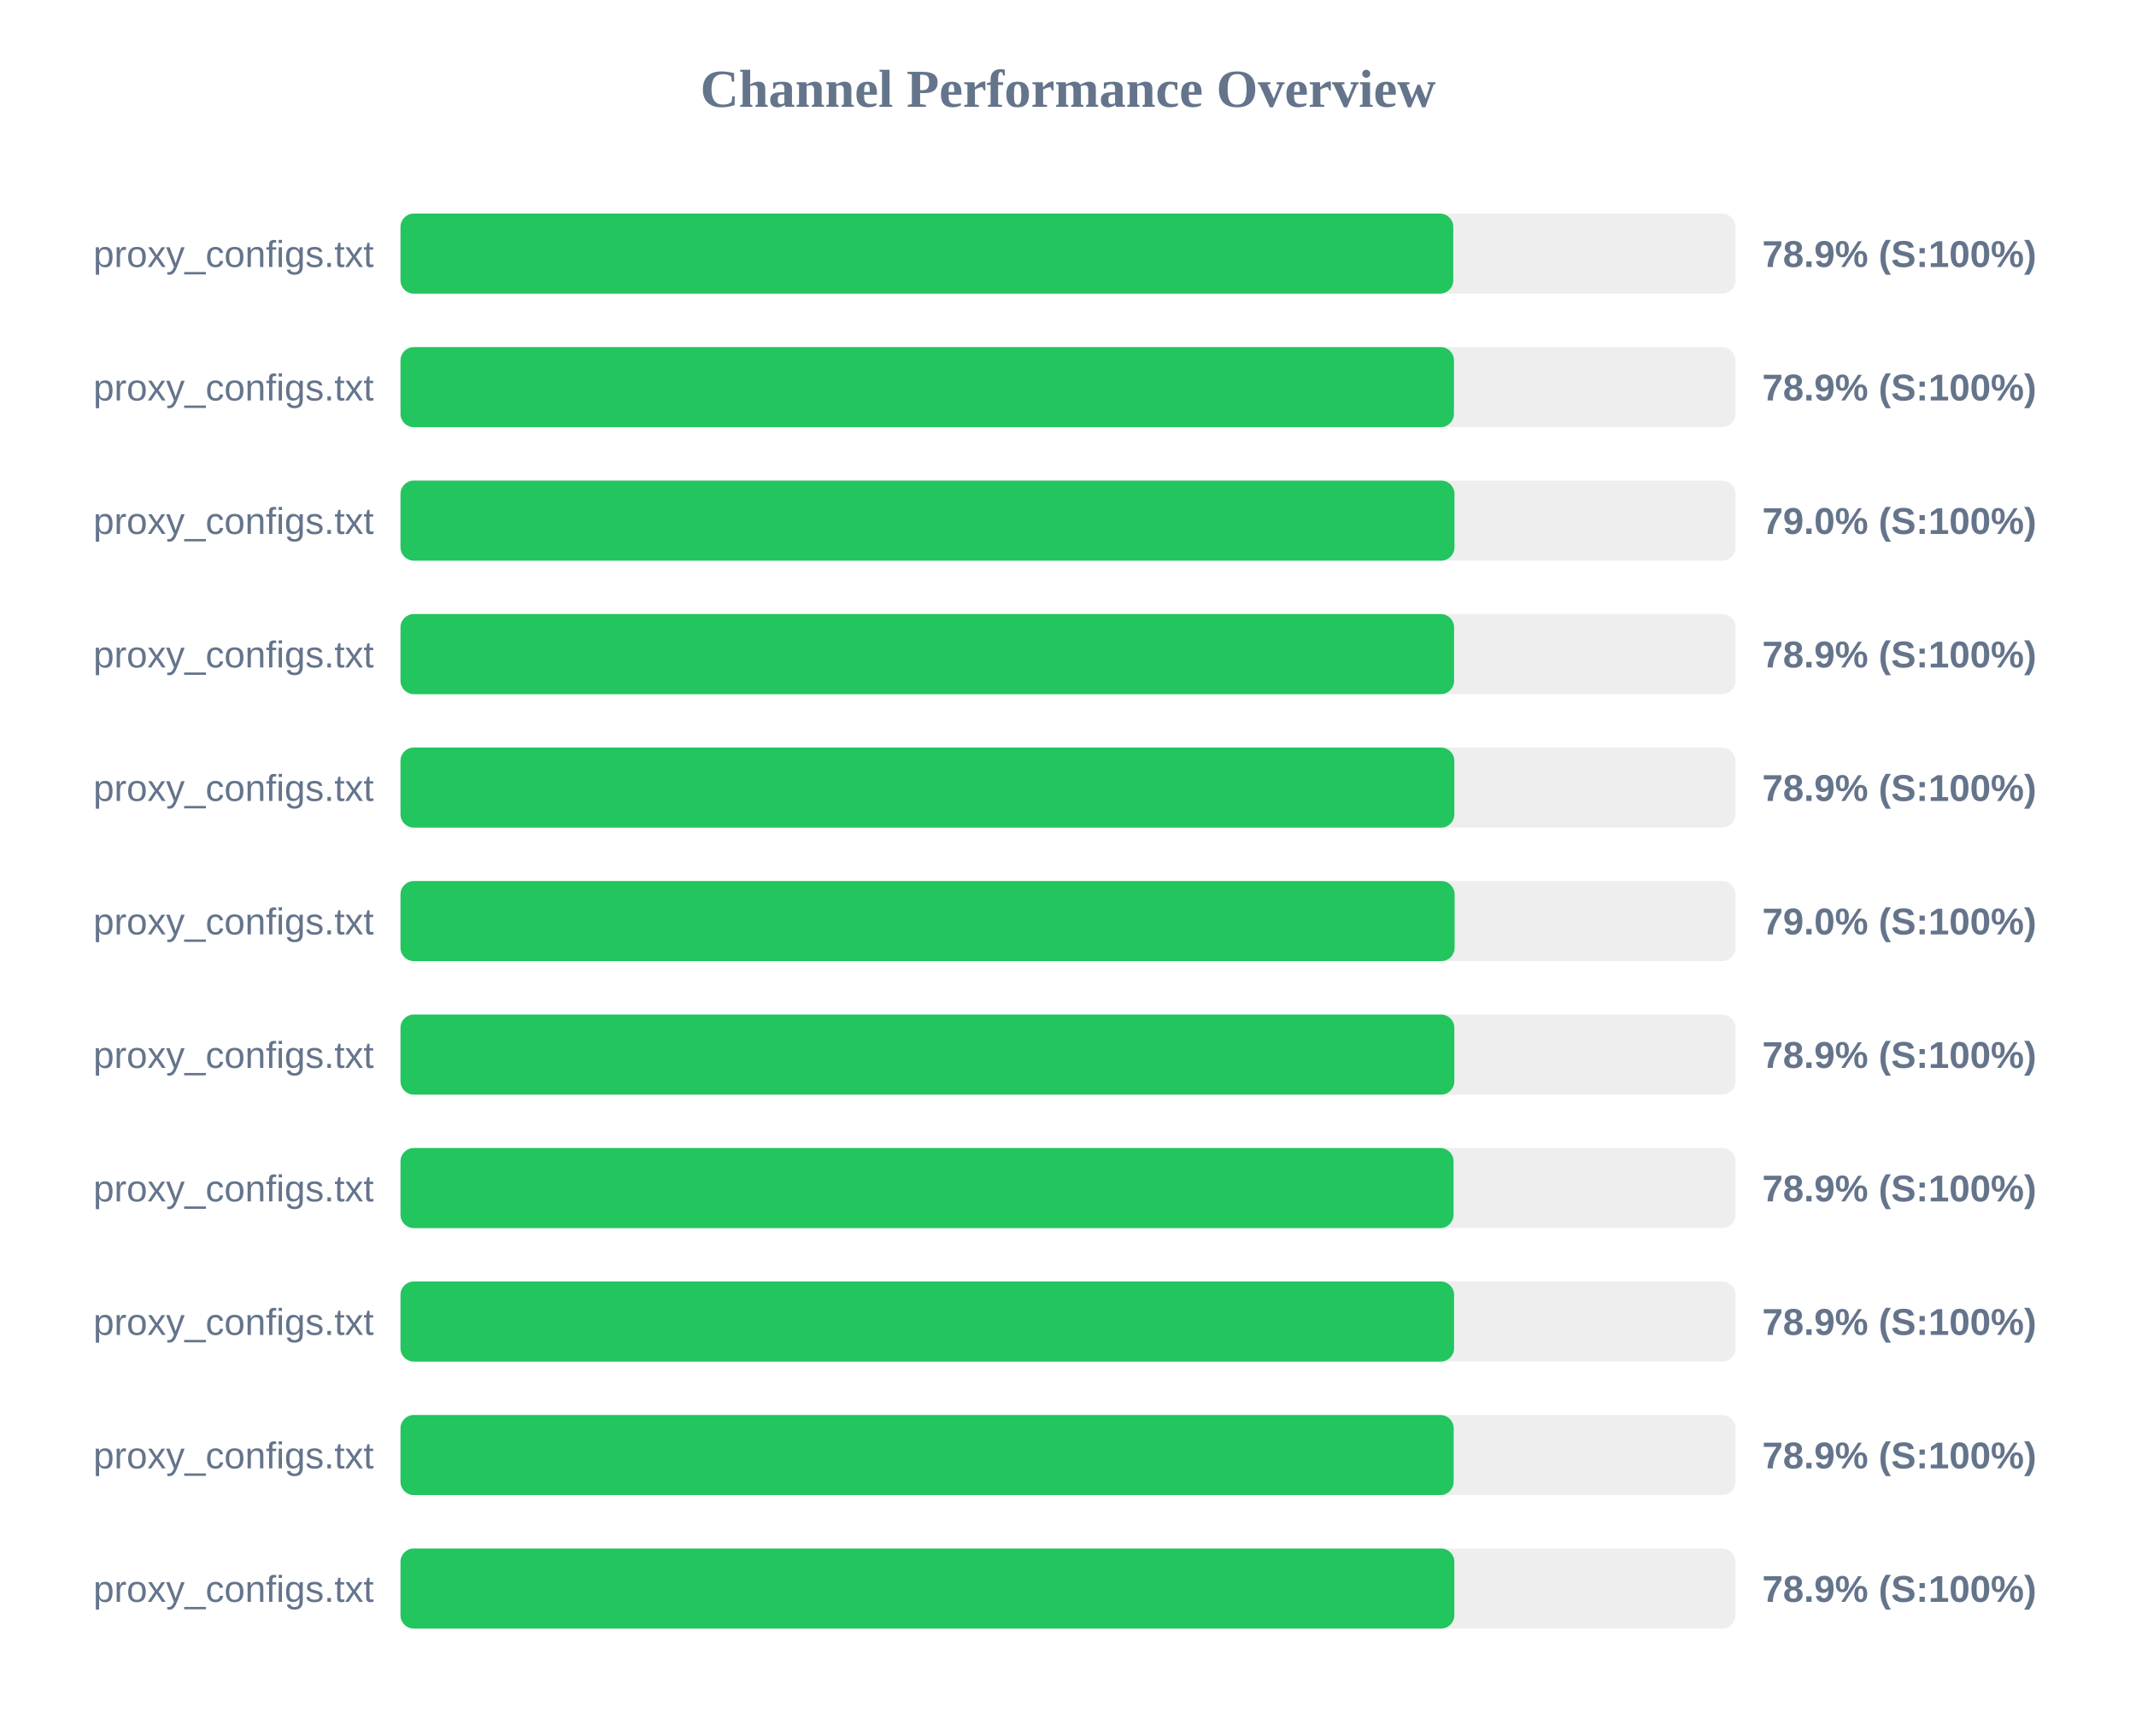
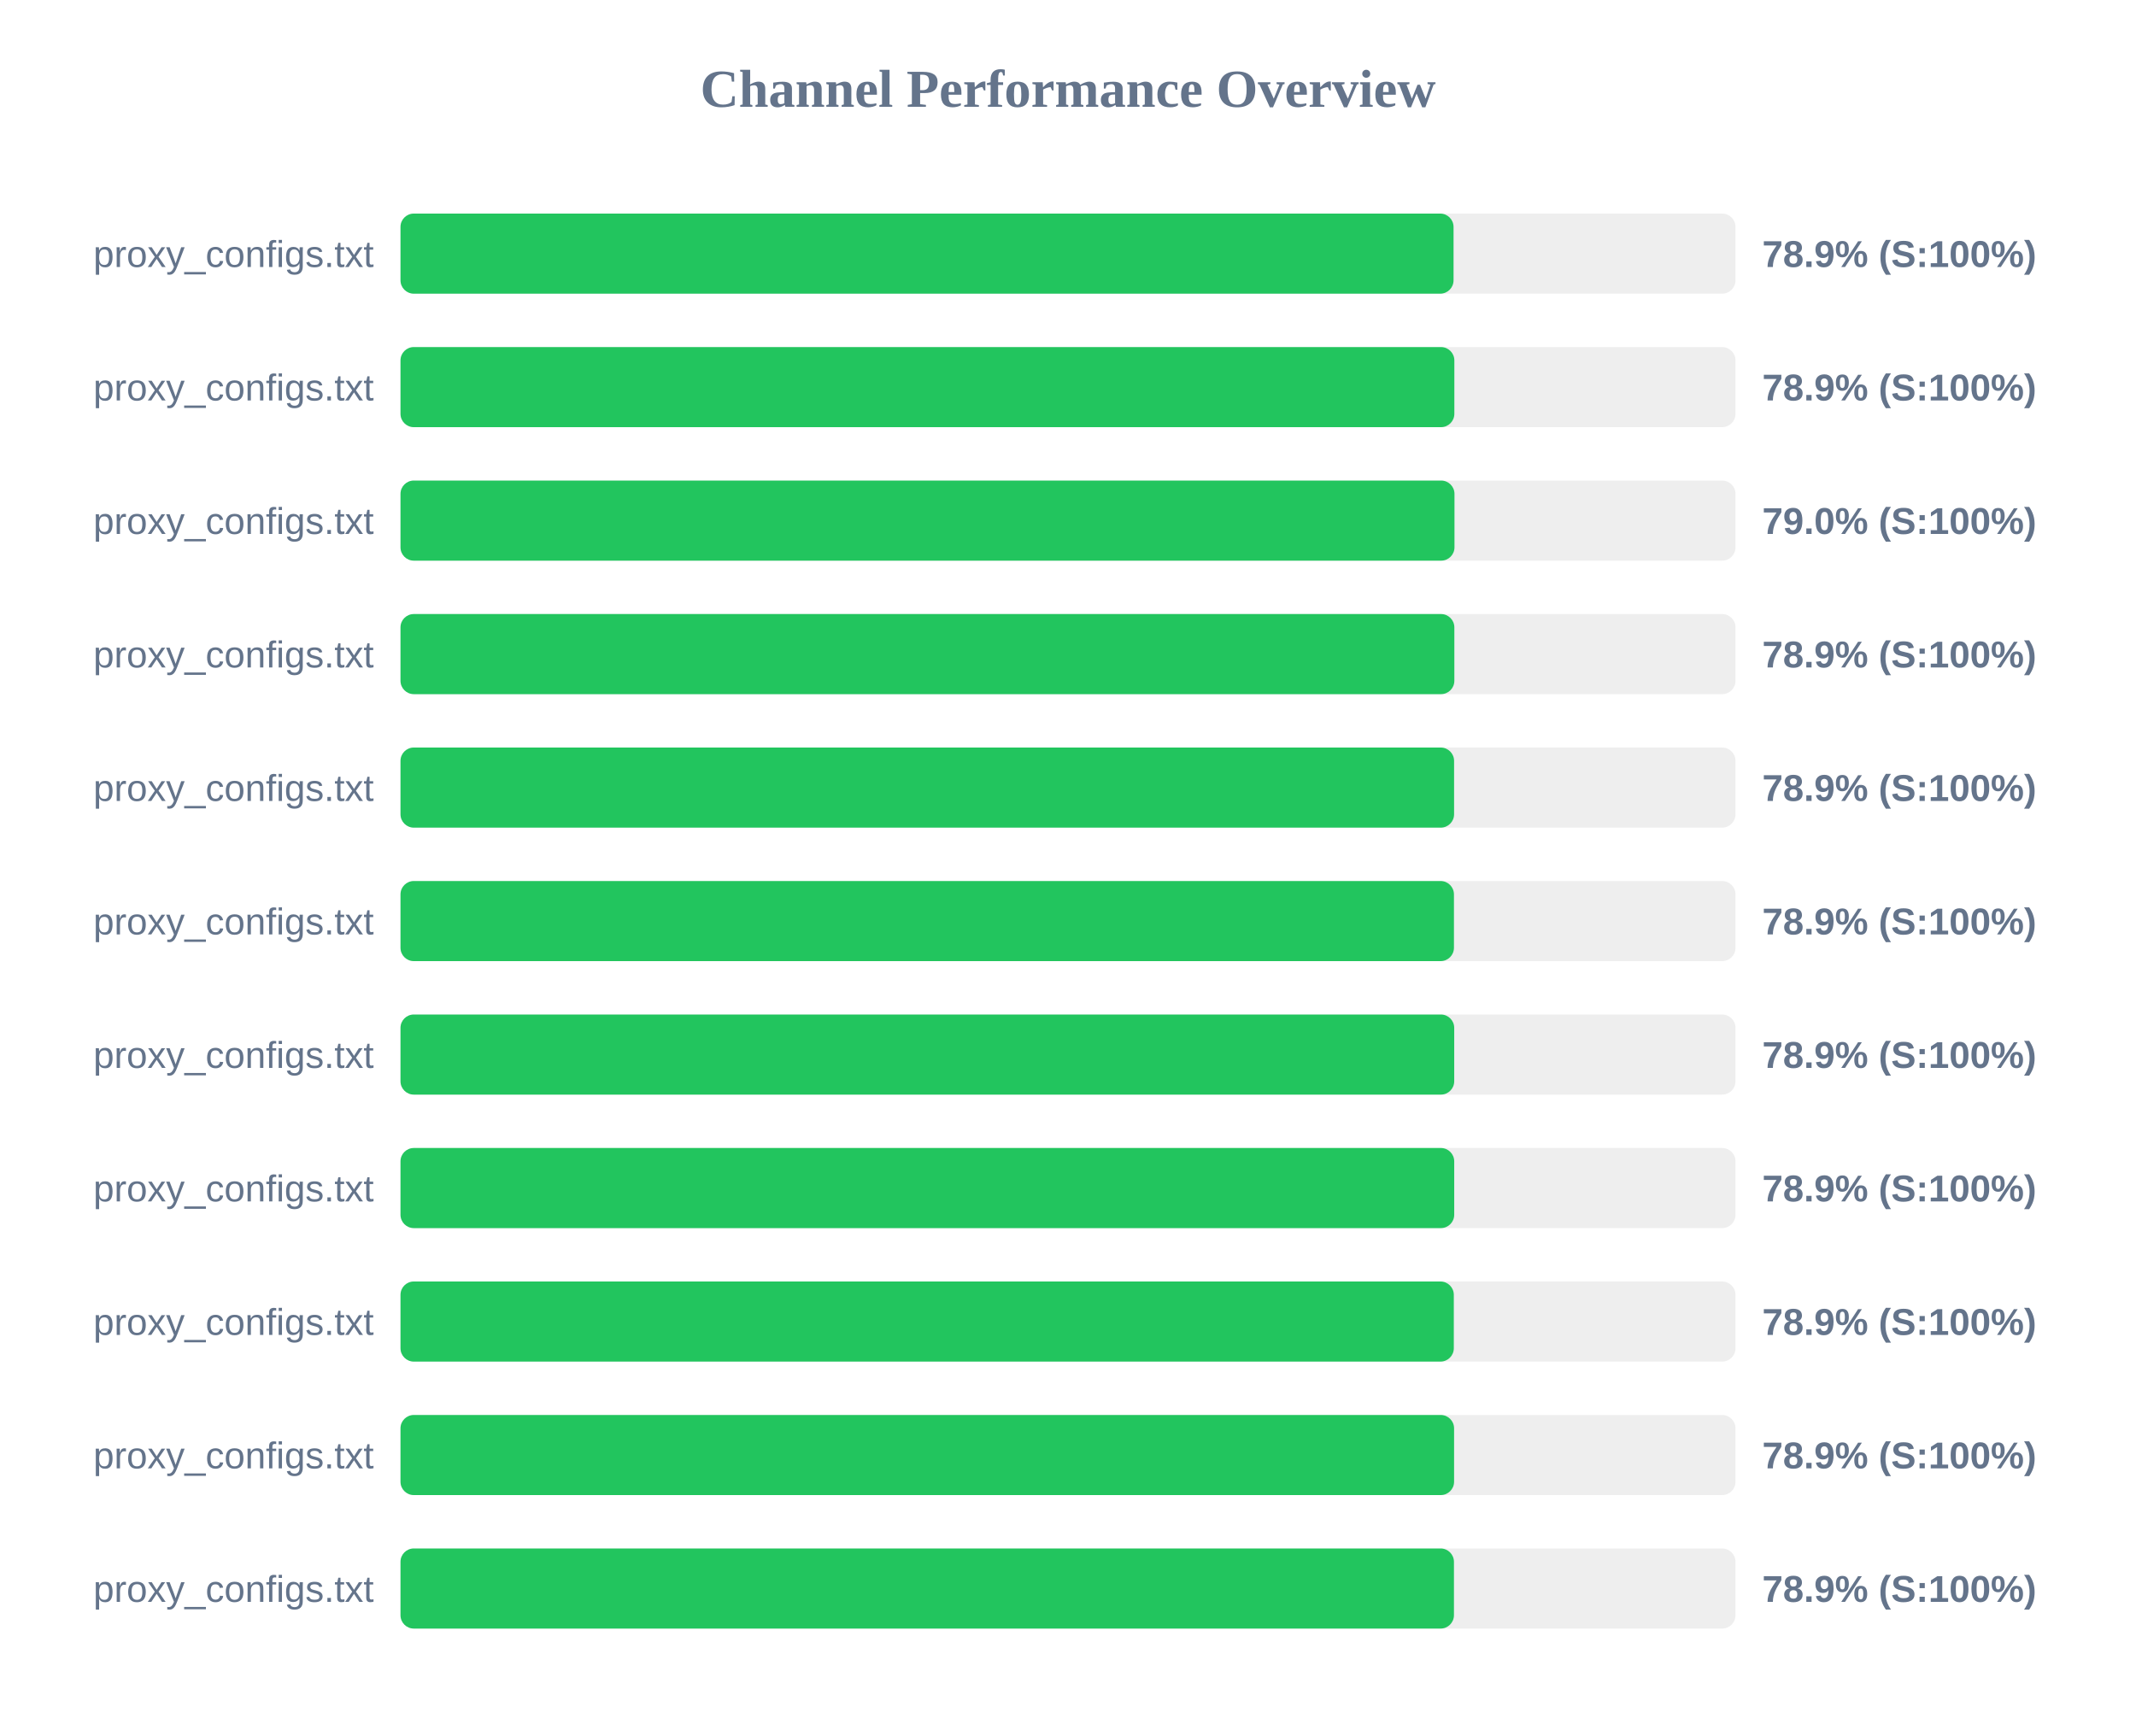
<svg xmlns="http://www.w3.org/2000/svg" width="800" height="650" version="1.1">
  <style>
        .row { font: 14px Arial; fill: #64748b; }
        .score { font: bold 14px Arial; fill: #64748b; }
    </style>
  <text x="400" y="40" text-anchor="middle" font-size="20px" font-weight="bold" fill="#64748b">Channel Performance Overview</text>
  <rect x="150" y="80" width="500" height="30" fill="#eee" rx="5" />
-   <rect x="150" y="80" width="394.3" height="30" fill="#22c55e" rx="5" />
+   <rect x="150" y="80" width="394.4" height="30" fill="#22c55e" rx="5" />
  <text x="140" y="100" text-anchor="end" class="row">proxy_configs.txt</text>
  <text x="660" y="100" text-anchor="start" class="score">78.9% (S:100%)</text>
  <rect x="150" y="130" width="500" height="30" fill="#eee" rx="5" />
-   <rect x="150" y="130" width="394.55" height="30" fill="#22c55e" rx="5" />
+   <rect x="150" y="130" width="394.7" height="30" fill="#22c55e" rx="5" />
  <text x="140" y="150" text-anchor="end" class="row">proxy_configs.txt</text>
  <text x="660" y="150" text-anchor="start" class="score">78.9% (S:100%)</text>
  <rect x="150" y="180" width="500" height="30" fill="#eee" rx="5" />
  <rect x="150" y="180" width="394.75" height="30" fill="#22c55e" rx="5" />
  <text x="140" y="200" text-anchor="end" class="row">proxy_configs.txt</text>
  <text x="660" y="200" text-anchor="start" class="score">79.0% (S:100%)</text>
  <rect x="150" y="230" width="500" height="30" fill="#eee" rx="5" />
-   <rect x="150" y="230" width="394.6" height="30" fill="#22c55e" rx="5" />
+   <rect x="150" y="230" width="394.7" height="30" fill="#22c55e" rx="5" />
  <text x="140" y="250" text-anchor="end" class="row">proxy_configs.txt</text>
  <text x="660" y="250" text-anchor="start" class="score">78.9% (S:100%)</text>
  <rect x="150" y="280" width="500" height="30" fill="#eee" rx="5" />
-   <rect x="150" y="280" width="394.7" height="30" fill="#22c55e" rx="5" />
+   <rect x="150" y="280" width="394.6" height="30" fill="#22c55e" rx="5" />
  <text x="140" y="300" text-anchor="end" class="row">proxy_configs.txt</text>
  <text x="660" y="300" text-anchor="start" class="score">78.9% (S:100%)</text>
  <rect x="150" y="330" width="500" height="30" fill="#eee" rx="5" />
-   <rect x="150" y="330" width="394.8" height="30" fill="#22c55e" rx="5" />
+   <rect x="150" y="330" width="394.55" height="30" fill="#22c55e" rx="5" />
  <text x="140" y="350" text-anchor="end" class="row">proxy_configs.txt</text>
-   <text x="660" y="350" text-anchor="start" class="score">79.0% (S:100%)</text>
+   <text x="660" y="350" text-anchor="start" class="score">78.9% (S:100%)</text>
  <rect x="150" y="380" width="500" height="30" fill="#eee" rx="5" />
-   <rect x="150" y="380" width="394.7" height="30" fill="#22c55e" rx="5" />
+   <rect x="150" y="380" width="394.65" height="30" fill="#22c55e" rx="5" />
  <text x="140" y="400" text-anchor="end" class="row">proxy_configs.txt</text>
  <text x="660" y="400" text-anchor="start" class="score">78.9% (S:100%)</text>
  <rect x="150" y="430" width="500" height="30" fill="#eee" rx="5" />
-   <rect x="150" y="430" width="394.4" height="30" fill="#22c55e" rx="5" />
+   <rect x="150" y="430" width="394.65" height="30" fill="#22c55e" rx="5" />
  <text x="140" y="450" text-anchor="end" class="row">proxy_configs.txt</text>
  <text x="660" y="450" text-anchor="start" class="score">78.9% (S:100%)</text>
  <rect x="150" y="480" width="500" height="30" fill="#eee" rx="5" />
-   <rect x="150" y="480" width="394.6" height="30" fill="#22c55e" rx="5" />
+   <rect x="150" y="480" width="394.5" height="30" fill="#22c55e" rx="5" />
  <text x="140" y="500" text-anchor="end" class="row">proxy_configs.txt</text>
  <text x="660" y="500" text-anchor="start" class="score">78.9% (S:100%)</text>
  <rect x="150" y="530" width="500" height="30" fill="#eee" rx="5" />
-   <rect x="150" y="530" width="394.45" height="30" fill="#22c55e" rx="5" />
+   <rect x="150" y="530" width="394.6" height="30" fill="#22c55e" rx="5" />
  <text x="140" y="550" text-anchor="end" class="row">proxy_configs.txt</text>
  <text x="660" y="550" text-anchor="start" class="score">78.9% (S:100%)</text>
  <rect x="150" y="580" width="500" height="30" fill="#eee" rx="5" />
-   <rect x="150" y="580" width="394.7" height="30" fill="#22c55e" rx="5" />
+   <rect x="150" y="580" width="394.55" height="30" fill="#22c55e" rx="5" />
  <text x="140" y="600" text-anchor="end" class="row">proxy_configs.txt</text>
  <text x="660" y="600" text-anchor="start" class="score">78.9% (S:100%)</text>
</svg>
